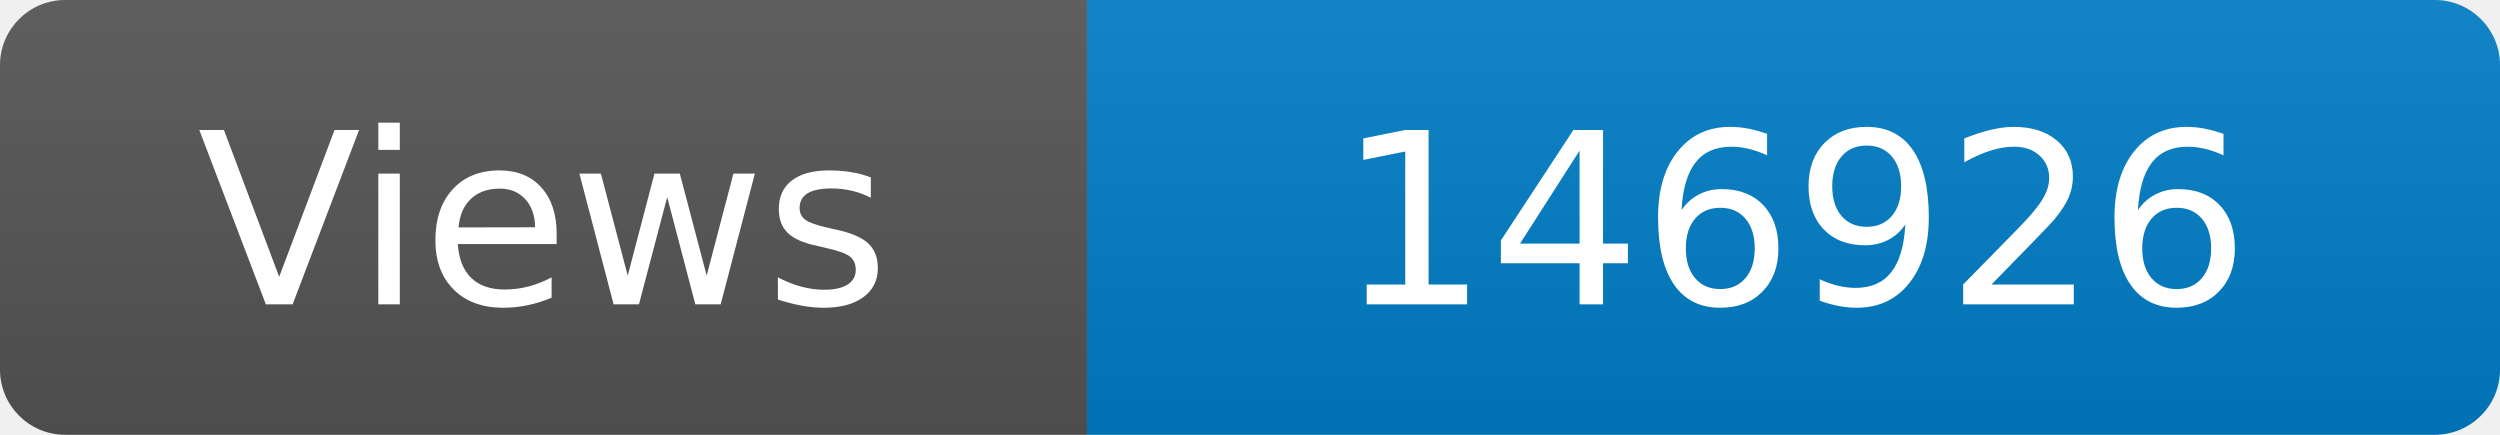
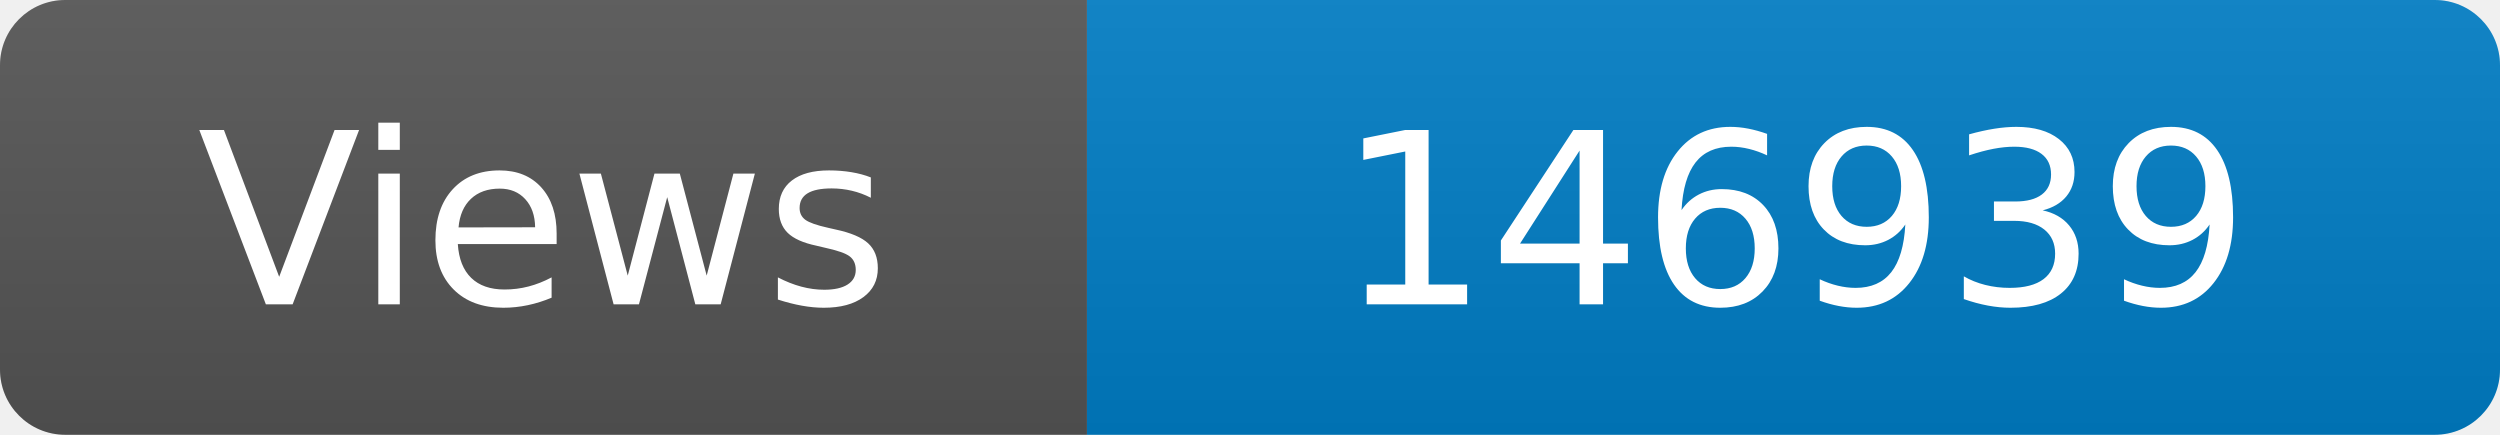
<svg xmlns="http://www.w3.org/2000/svg" width="115" height="20" role="img" aria-label="Maintained?: yes">
  <linearGradient id="s" x2="0" y2="100%">
    <stop offset="0" stop-color="#bbb" stop-opacity=".1" />
    <stop offset="1" stop-opacity=".1" />
  </linearGradient>
  <clipPath id="r">
    <rect width="115" height="20" rx="3" fill="#fff" />
  </clipPath>
  <g clip-path="url(#r)">
    <rect width="50" height="20" fill="#555" />
    <rect x="50" width="160" height="20" fill="#007ec6" />
    <rect width="115" height="20" fill="url(#s)" />
  </g>
  <g fill="#fff" text-anchor="middle" font-family="Verdana,Geneva,DejaVu Sans,sans-serif" font-size="110">
    <text x="250" y="140" transform="scale(.1)" fill="#fff">Views</text>
-     <text x="825" y="140" transform="scale(.1)" fill="#fff">146926</text>
+     <text x="825" y="140" transform="scale(.1)" fill="#fff">146939</text>
  </g>
</svg>
